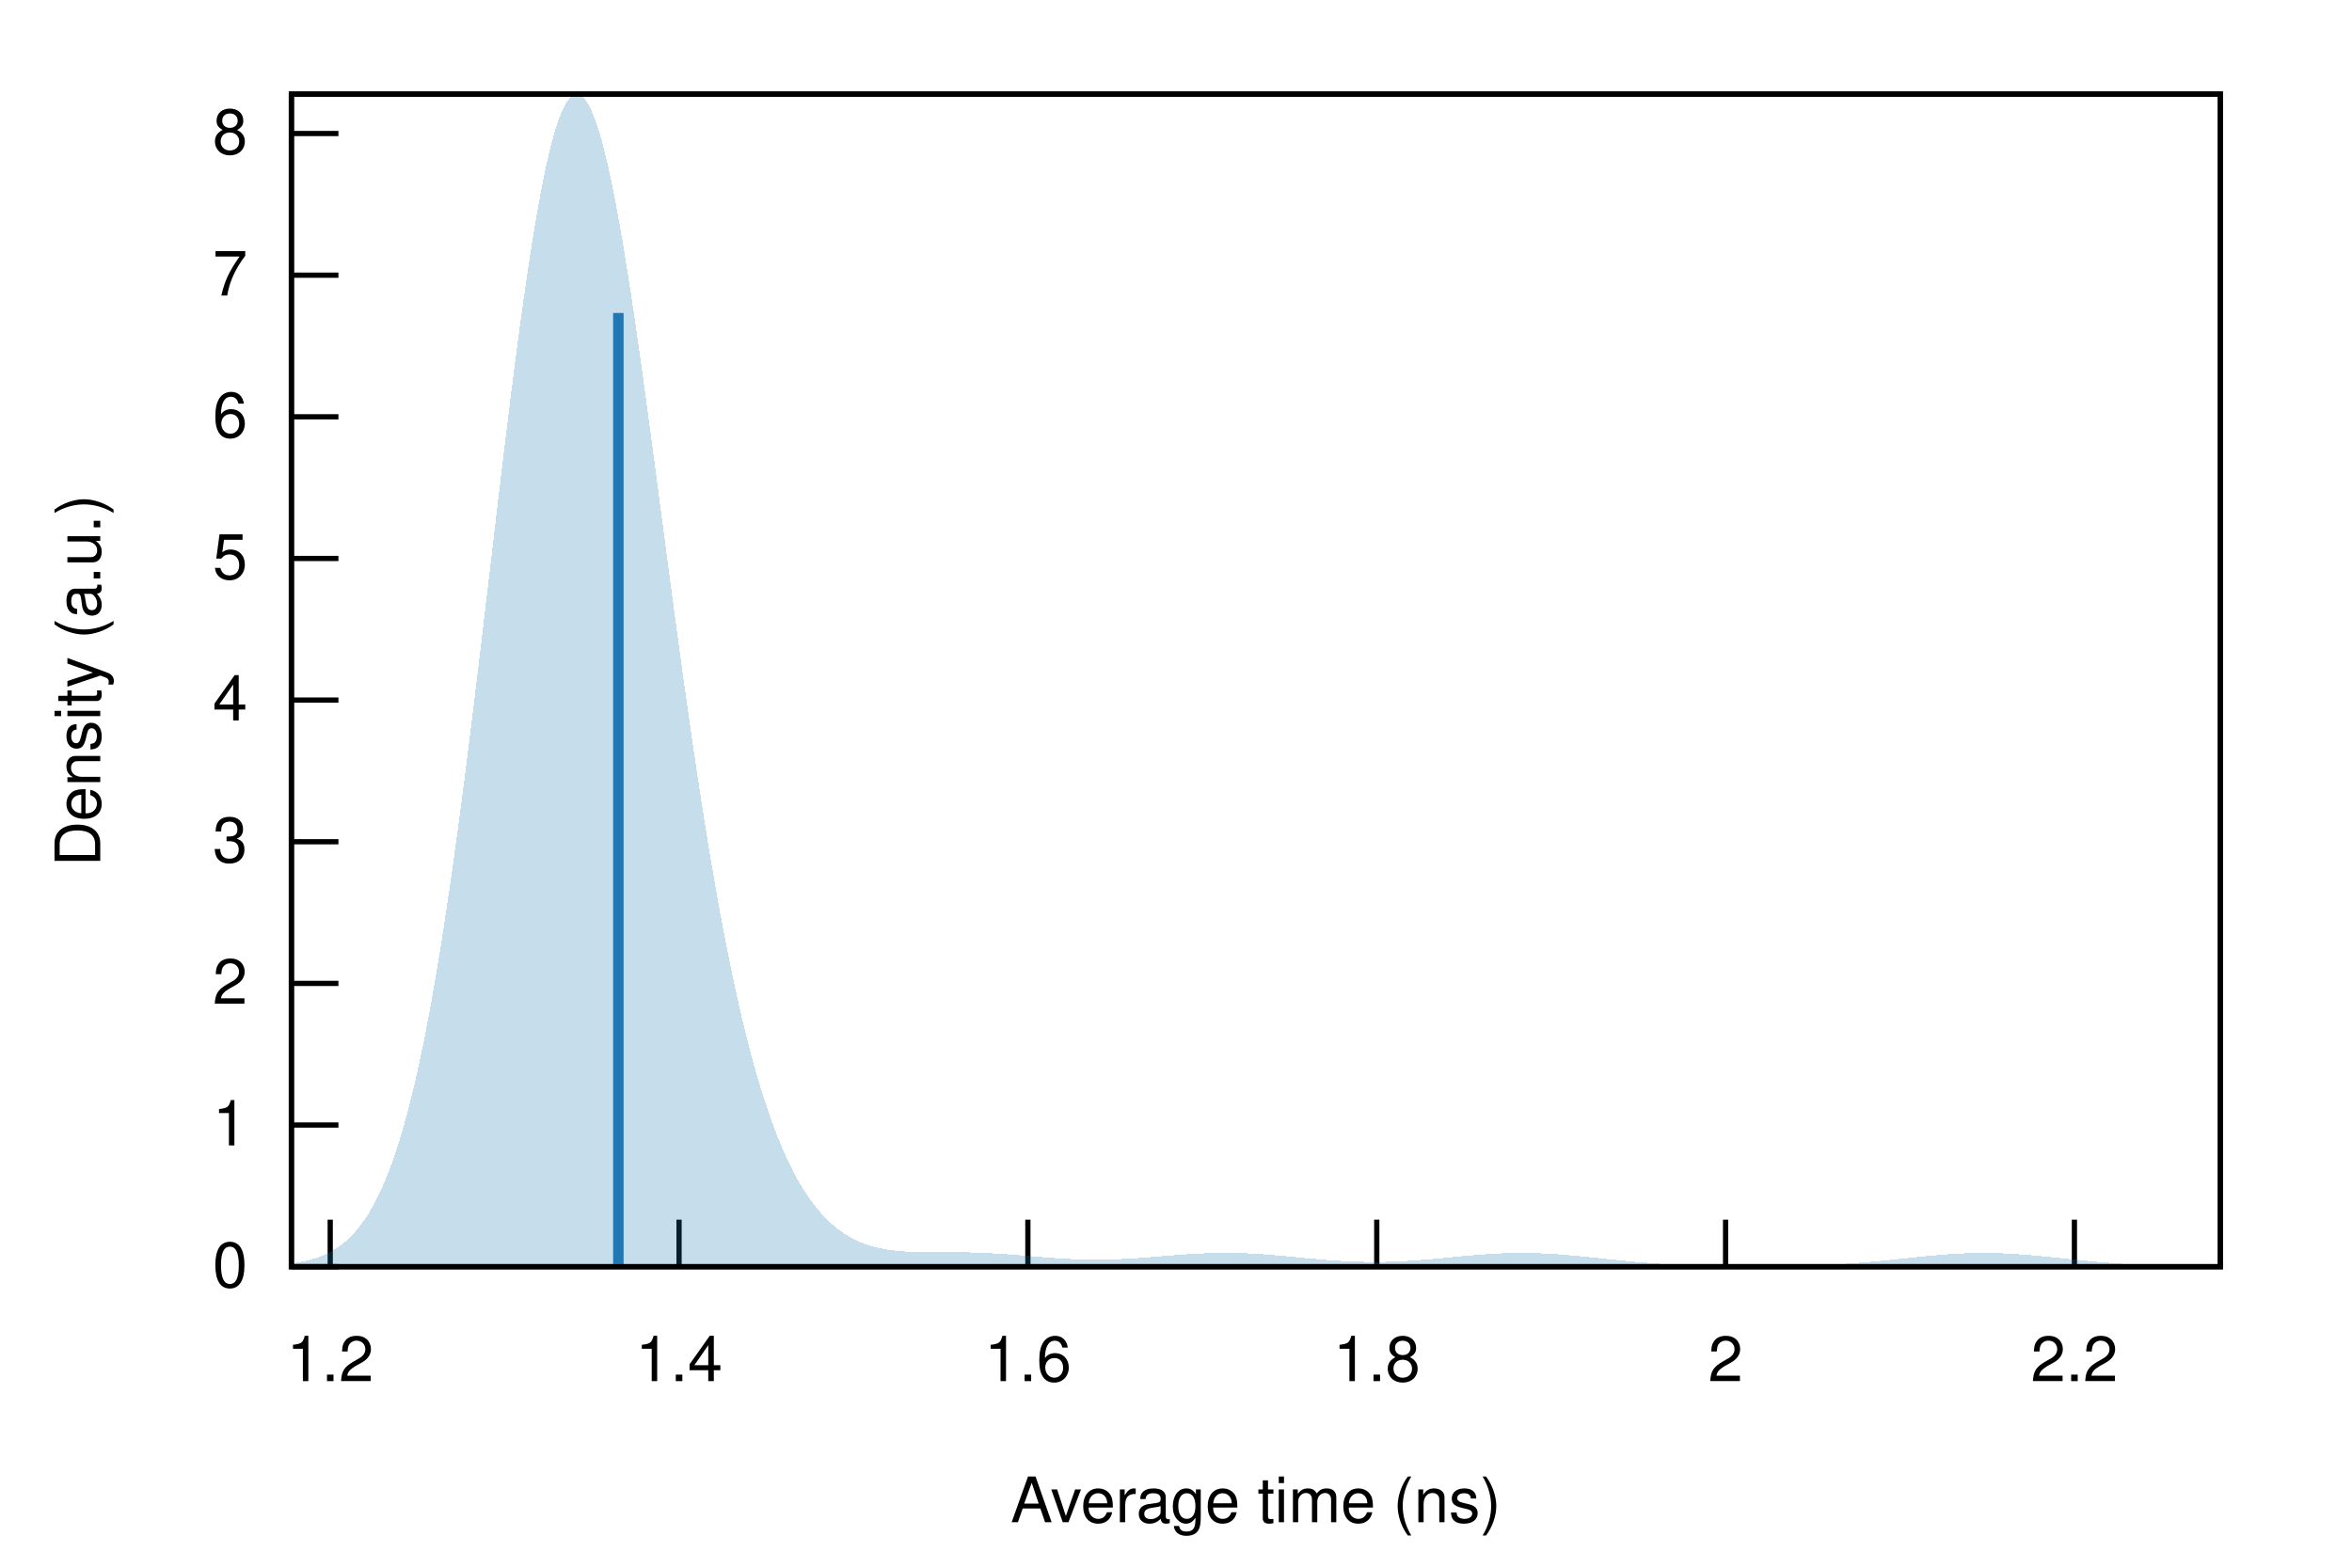
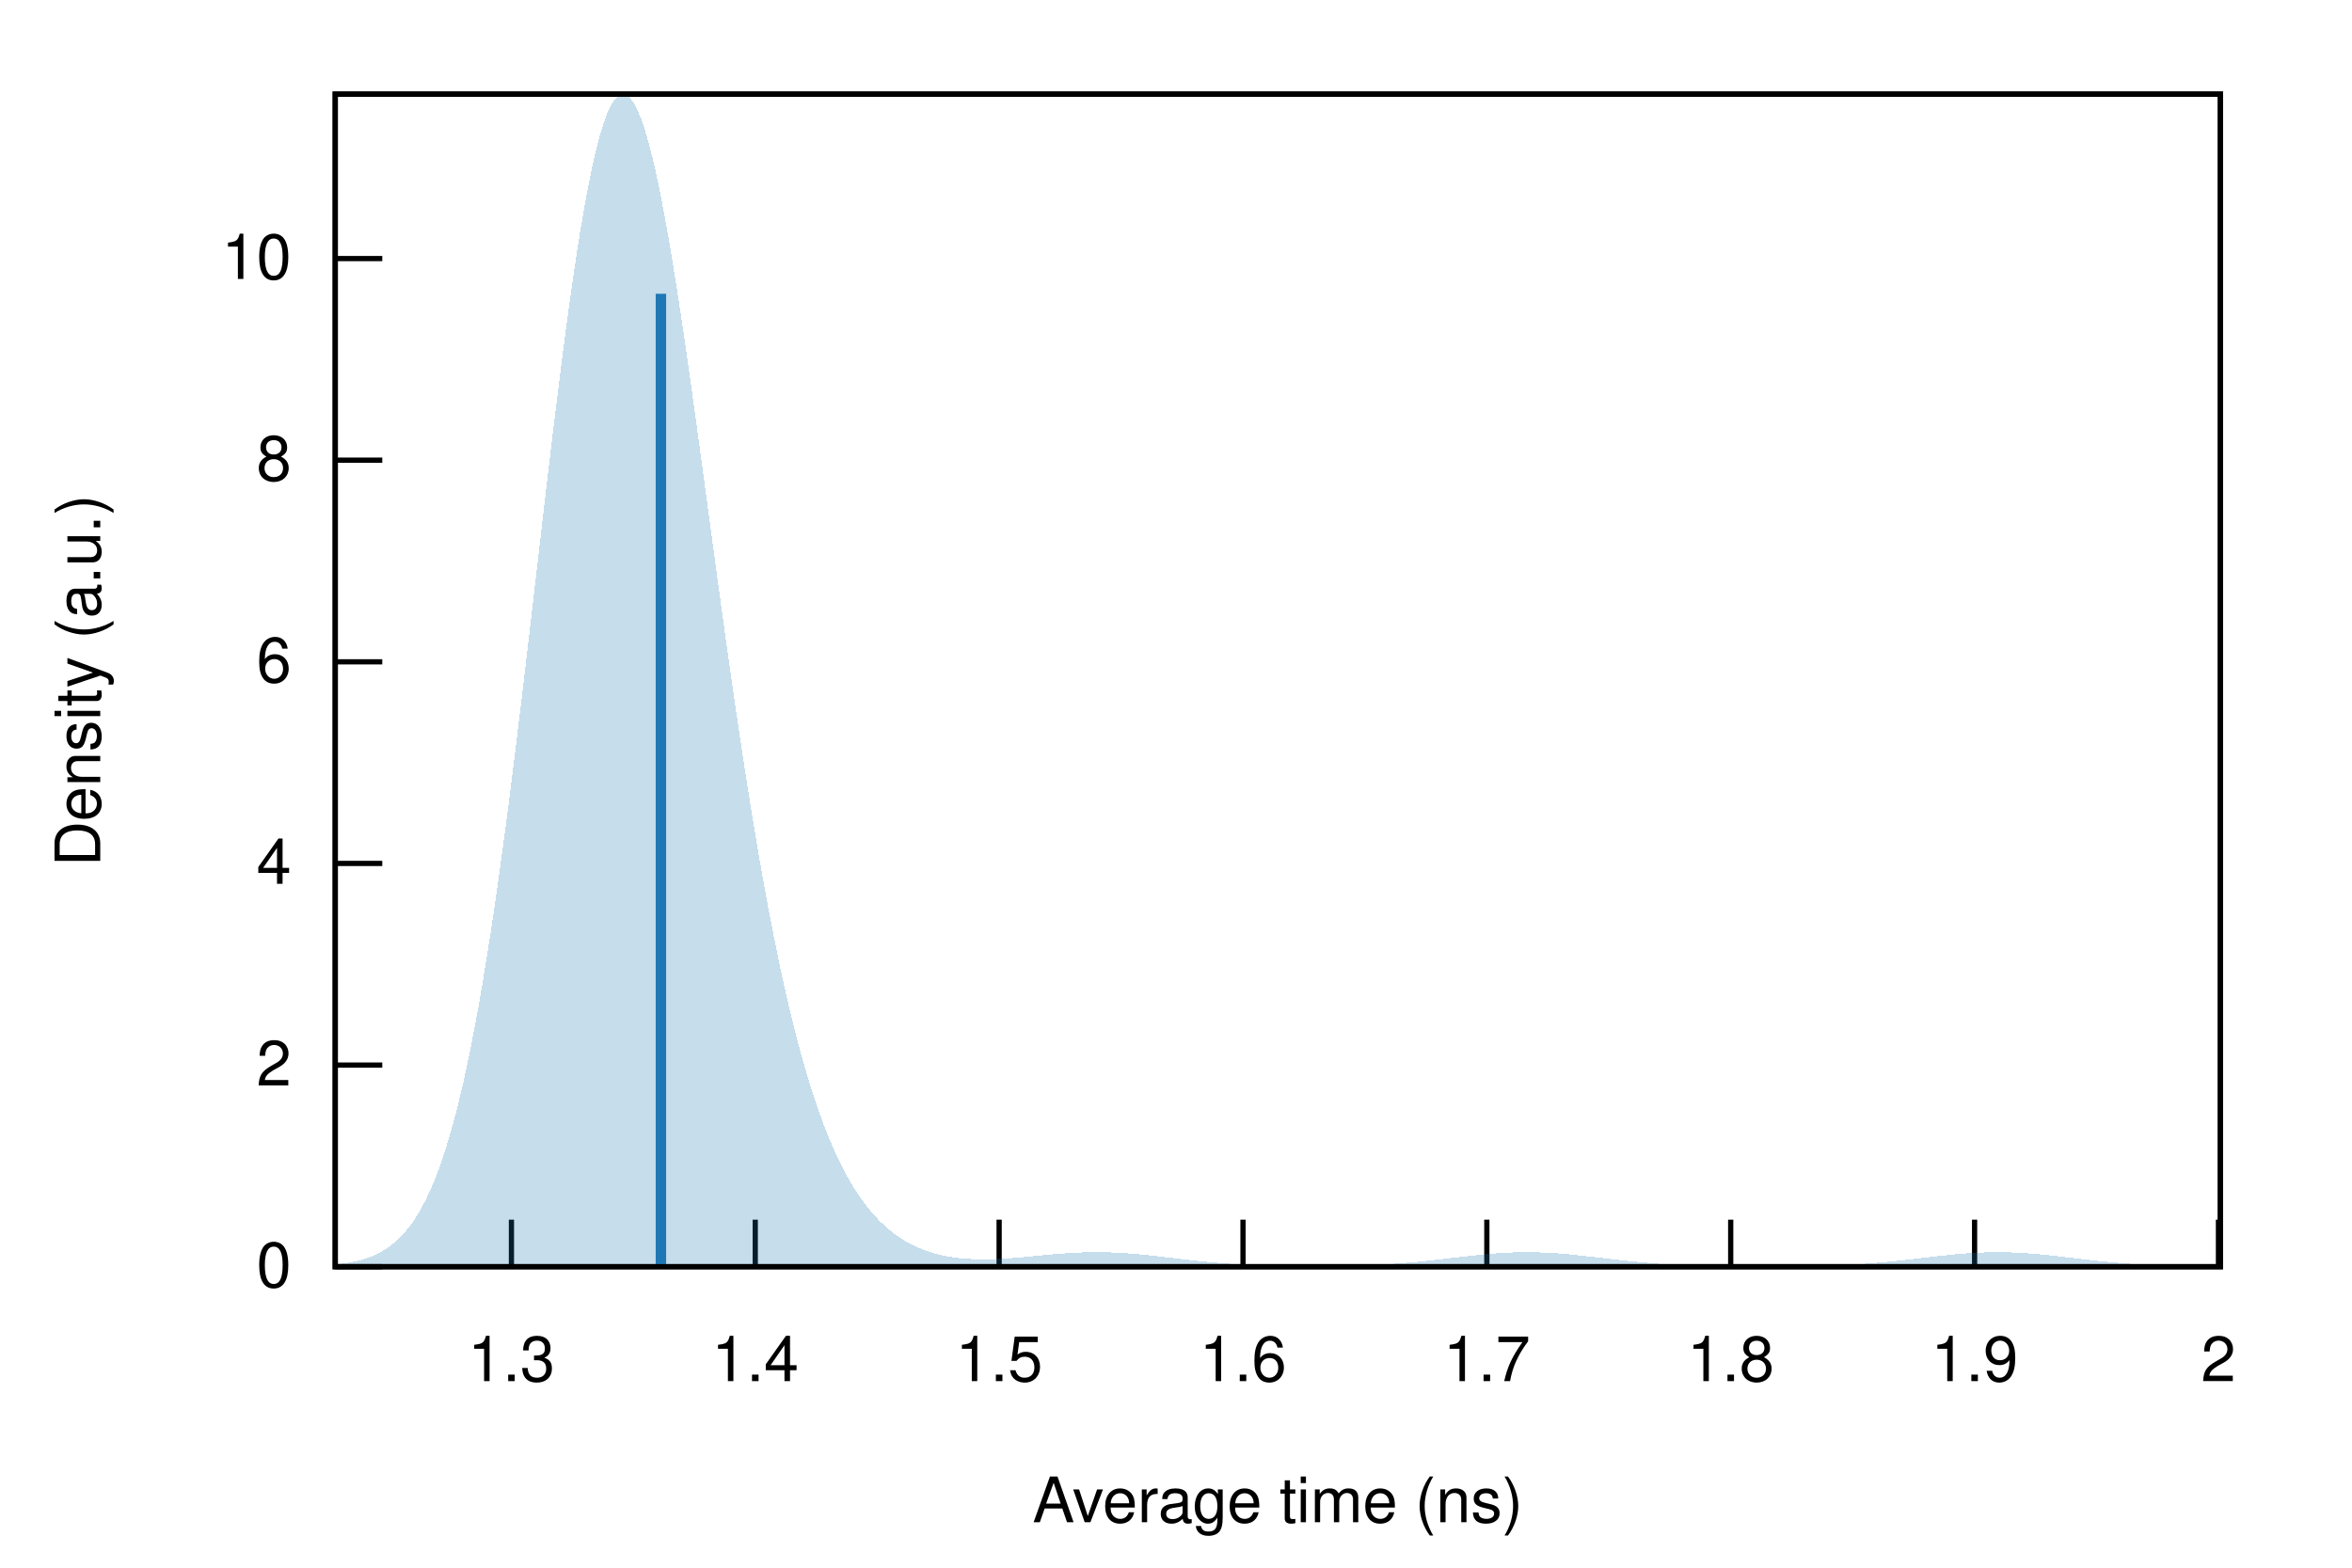
<svg xmlns="http://www.w3.org/2000/svg" xmlns:xlink="http://www.w3.org/1999/xlink" viewBox="0 0 450 300">
  <g id="gnuplot_canvas">
    <rect x="0" y="0" width="450" height="300" fill="none" />
    <defs>
      <circle id="gpDot" r="0.5" stroke-width="0.5" stroke="currentColor" />
      <path id="gpPt0" stroke-width="0.222" stroke="currentColor" d="M-1,0 h2 M0,-1 v2" />
      <path id="gpPt1" stroke-width="0.222" stroke="currentColor" d="M-1,-1 L1,1 M1,-1 L-1,1" />
      <path id="gpPt2" stroke-width="0.222" stroke="currentColor" d="M-1,0 L1,0 M0,-1 L0,1 M-1,-1 L1,1 M-1,1 L1,-1" />
      <rect id="gpPt3" stroke-width="0.222" stroke="currentColor" x="-1" y="-1" width="2" height="2" />
      <rect id="gpPt4" stroke-width="0.222" stroke="currentColor" fill="currentColor" x="-1" y="-1" width="2" height="2" />
      <circle id="gpPt5" stroke-width="0.222" stroke="currentColor" cx="0" cy="0" r="1" />
      <use xlink:href="#gpPt5" id="gpPt6" fill="currentColor" stroke="none" />
      <path id="gpPt7" stroke-width="0.222" stroke="currentColor" d="M0,-1.33 L-1.33,0.67 L1.33,0.67 z" />
      <use xlink:href="#gpPt7" id="gpPt8" fill="currentColor" stroke="none" />
      <use xlink:href="#gpPt7" id="gpPt9" stroke="currentColor" transform="rotate(180)" />
      <use xlink:href="#gpPt9" id="gpPt10" fill="currentColor" stroke="none" />
      <use xlink:href="#gpPt3" id="gpPt11" stroke="currentColor" transform="rotate(45)" />
      <use xlink:href="#gpPt11" id="gpPt12" fill="currentColor" stroke="none" />
      <path id="gpPt13" stroke-width="0.222" stroke="currentColor" d="M0,1.330 L1.265,0.411 L0.782,-1.067 L-0.782,-1.076 L-1.265,0.411 z" />
      <use xlink:href="#gpPt13" id="gpPt14" fill="currentColor" stroke="none" />
      <filter id="textbox" filterUnits="objectBoundingBox" x="0" y="0" height="1" width="1">
        <feFlood flood-color="white" flood-opacity="1" result="bgnd" />
        <feComposite in="SourceGraphic" in2="bgnd" operator="atop" />
      </filter>
      <filter id="greybox" filterUnits="objectBoundingBox" x="0" y="0" height="1" width="1">
        <feFlood flood-color="lightgrey" flood-opacity="1" result="grey" />
        <feComposite in="SourceGraphic" in2="grey" operator="atop" />
      </filter>
    </defs>
    <g fill="none" color="white" stroke="currentColor" stroke-width="1.00" stroke-linecap="butt" stroke-linejoin="miter">
</g>
    <g fill="none" color="black" stroke="currentColor" stroke-width="1.00" stroke-linecap="butt" stroke-linejoin="miter">
-       <path stroke="black" d="M55.75,242.40 L64.75,242.40  " />
-       <g transform="translate(47.36,246.30)" stroke="none" fill="black" font-family="Helvetica" font-size="12.00" text-anchor="end">
+       <path stroke="black" d="M64.14,242.40 L73.14,242.40  " />
+       <g transform="translate(55.75,246.30)" stroke="none" fill="black" font-family="Helvetica" font-size="12.00" text-anchor="end">
        <text>
          <tspan font-family="Helvetica"> 0</tspan>
        </text>
      </g>
    </g>
    <g fill="none" color="black" stroke="currentColor" stroke-width="1.00" stroke-linecap="butt" stroke-linejoin="miter">
-       <path stroke="black" d="M55.75,215.29 L64.75,215.29  " />
-       <g transform="translate(47.36,219.19)" stroke="none" fill="black" font-family="Helvetica" font-size="12.00" text-anchor="end">
-         <text>
-           <tspan font-family="Helvetica"> 1</tspan>
-         </text>
-       </g>
-     </g>
-     <g fill="none" color="black" stroke="currentColor" stroke-width="1.00" stroke-linecap="butt" stroke-linejoin="miter">
-       <path stroke="black" d="M55.75,188.19 L64.75,188.19  " />
-       <g transform="translate(47.36,192.09)" stroke="none" fill="black" font-family="Helvetica" font-size="12.00" text-anchor="end">
+       <path stroke="black" d="M64.14,203.82 L73.14,203.82  " />
+       <g transform="translate(55.75,207.72)" stroke="none" fill="black" font-family="Helvetica" font-size="12.00" text-anchor="end">
        <text>
          <tspan font-family="Helvetica"> 2</tspan>
        </text>
      </g>
    </g>
    <g fill="none" color="black" stroke="currentColor" stroke-width="1.00" stroke-linecap="butt" stroke-linejoin="miter">
-       <path stroke="black" d="M55.75,161.08 L64.75,161.08  " />
-       <g transform="translate(47.36,164.98)" stroke="none" fill="black" font-family="Helvetica" font-size="12.00" text-anchor="end">
-         <text>
-           <tspan font-family="Helvetica"> 3</tspan>
-         </text>
-       </g>
-     </g>
-     <g fill="none" color="black" stroke="currentColor" stroke-width="1.00" stroke-linecap="butt" stroke-linejoin="miter">
-       <path stroke="black" d="M55.75,133.97 L64.75,133.97  " />
-       <g transform="translate(47.36,137.87)" stroke="none" fill="black" font-family="Helvetica" font-size="12.00" text-anchor="end">
+       <path stroke="black" d="M64.14,165.23 L73.14,165.23  " />
+       <g transform="translate(55.75,169.13)" stroke="none" fill="black" font-family="Helvetica" font-size="12.00" text-anchor="end">
        <text>
          <tspan font-family="Helvetica"> 4</tspan>
        </text>
      </g>
    </g>
    <g fill="none" color="black" stroke="currentColor" stroke-width="1.00" stroke-linecap="butt" stroke-linejoin="miter">
-       <path stroke="black" d="M55.75,106.87 L64.75,106.87  " />
-       <g transform="translate(47.36,110.77)" stroke="none" fill="black" font-family="Helvetica" font-size="12.00" text-anchor="end">
-         <text>
-           <tspan font-family="Helvetica"> 5</tspan>
-         </text>
-       </g>
-     </g>
-     <g fill="none" color="black" stroke="currentColor" stroke-width="1.00" stroke-linecap="butt" stroke-linejoin="miter">
-       <path stroke="black" d="M55.75,79.76 L64.75,79.76  " />
-       <g transform="translate(47.36,83.66)" stroke="none" fill="black" font-family="Helvetica" font-size="12.00" text-anchor="end">
+       <path stroke="black" d="M64.14,126.65 L73.14,126.65  " />
+       <g transform="translate(55.75,130.55)" stroke="none" fill="black" font-family="Helvetica" font-size="12.00" text-anchor="end">
        <text>
          <tspan font-family="Helvetica"> 6</tspan>
        </text>
      </g>
    </g>
    <g fill="none" color="black" stroke="currentColor" stroke-width="1.00" stroke-linecap="butt" stroke-linejoin="miter">
-       <path stroke="black" d="M55.75,52.66 L64.75,52.66  " />
-       <g transform="translate(47.36,56.56)" stroke="none" fill="black" font-family="Helvetica" font-size="12.00" text-anchor="end">
-         <text>
-           <tspan font-family="Helvetica"> 7</tspan>
-         </text>
-       </g>
-     </g>
-     <g fill="none" color="black" stroke="currentColor" stroke-width="1.00" stroke-linecap="butt" stroke-linejoin="miter">
-       <path stroke="black" d="M55.75,25.55 L64.75,25.55  " />
-       <g transform="translate(47.36,29.45)" stroke="none" fill="black" font-family="Helvetica" font-size="12.00" text-anchor="end">
+       <path stroke="black" d="M64.14,88.06 L73.14,88.06  " />
+       <g transform="translate(55.75,91.96)" stroke="none" fill="black" font-family="Helvetica" font-size="12.00" text-anchor="end">
        <text>
          <tspan font-family="Helvetica"> 8</tspan>
        </text>
      </g>
    </g>
    <g fill="none" color="black" stroke="currentColor" stroke-width="1.00" stroke-linecap="butt" stroke-linejoin="miter">
-       <path stroke="black" d="M63.18,242.40 L63.18,233.40  " />
-       <g transform="translate(63.18,264.30)" stroke="none" fill="black" font-family="Helvetica" font-size="12.00" text-anchor="middle">
+       <path stroke="black" d="M64.14,49.48 L73.14,49.48  " />
+       <g transform="translate(55.75,53.38)" stroke="none" fill="black" font-family="Helvetica" font-size="12.00" text-anchor="end">
        <text>
-           <tspan font-family="Helvetica"> 1.2</tspan>
+           <tspan font-family="Helvetica"> 10</tspan>
        </text>
      </g>
    </g>
    <g fill="none" color="black" stroke="currentColor" stroke-width="1.00" stroke-linecap="butt" stroke-linejoin="miter">
-       <path stroke="black" d="M129.92,242.40 L129.92,233.40  " />
-       <g transform="translate(129.92,264.30)" stroke="none" fill="black" font-family="Helvetica" font-size="12.00" text-anchor="middle">
+       <path stroke="black" d="M97.85,242.40 L97.85,233.40  " />
+       <g transform="translate(97.85,264.30)" stroke="none" fill="black" font-family="Helvetica" font-size="12.00" text-anchor="middle">
+         <text>
+           <tspan font-family="Helvetica"> 1.3</tspan>
+         </text>
+       </g>
+     </g>
+     <g fill="none" color="black" stroke="currentColor" stroke-width="1.00" stroke-linecap="butt" stroke-linejoin="miter">
+       <path stroke="black" d="M144.50,242.40 L144.50,233.40  " />
+       <g transform="translate(144.50,264.30)" stroke="none" fill="black" font-family="Helvetica" font-size="12.00" text-anchor="middle">
        <text>
          <tspan font-family="Helvetica"> 1.4</tspan>
        </text>
      </g>
    </g>
    <g fill="none" color="black" stroke="currentColor" stroke-width="1.00" stroke-linecap="butt" stroke-linejoin="miter">
-       <path stroke="black" d="M196.66,242.40 L196.66,233.40  " />
-       <g transform="translate(196.66,264.30)" stroke="none" fill="black" font-family="Helvetica" font-size="12.00" text-anchor="middle">
+       <path stroke="black" d="M191.16,242.40 L191.16,233.40  " />
+       <g transform="translate(191.16,264.30)" stroke="none" fill="black" font-family="Helvetica" font-size="12.00" text-anchor="middle">
+         <text>
+           <tspan font-family="Helvetica"> 1.5</tspan>
+         </text>
+       </g>
+     </g>
+     <g fill="none" color="black" stroke="currentColor" stroke-width="1.00" stroke-linecap="butt" stroke-linejoin="miter">
+       <path stroke="black" d="M237.82,242.40 L237.82,233.40  " />
+       <g transform="translate(237.82,264.30)" stroke="none" fill="black" font-family="Helvetica" font-size="12.00" text-anchor="middle">
        <text>
          <tspan font-family="Helvetica"> 1.6</tspan>
        </text>
      </g>
    </g>
    <g fill="none" color="black" stroke="currentColor" stroke-width="1.00" stroke-linecap="butt" stroke-linejoin="miter">
-       <path stroke="black" d="M263.41,242.40 L263.41,233.40  " />
-       <g transform="translate(263.41,264.30)" stroke="none" fill="black" font-family="Helvetica" font-size="12.00" text-anchor="middle">
+       <path stroke="black" d="M284.47,242.40 L284.47,233.40  " />
+       <g transform="translate(284.47,264.30)" stroke="none" fill="black" font-family="Helvetica" font-size="12.00" text-anchor="middle">
+         <text>
+           <tspan font-family="Helvetica"> 1.7</tspan>
+         </text>
+       </g>
+     </g>
+     <g fill="none" color="black" stroke="currentColor" stroke-width="1.00" stroke-linecap="butt" stroke-linejoin="miter">
+       <path stroke="black" d="M331.13,242.40 L331.13,233.40  " />
+       <g transform="translate(331.13,264.30)" stroke="none" fill="black" font-family="Helvetica" font-size="12.00" text-anchor="middle">
        <text>
          <tspan font-family="Helvetica"> 1.8</tspan>
        </text>
      </g>
    </g>
    <g fill="none" color="black" stroke="currentColor" stroke-width="1.00" stroke-linecap="butt" stroke-linejoin="miter">
-       <path stroke="black" d="M330.15,242.40 L330.15,233.40  " />
-       <g transform="translate(330.15,264.30)" stroke="none" fill="black" font-family="Helvetica" font-size="12.00" text-anchor="middle">
+       <path stroke="black" d="M377.79,242.40 L377.79,233.40  " />
+       <g transform="translate(377.79,264.30)" stroke="none" fill="black" font-family="Helvetica" font-size="12.00" text-anchor="middle">
+         <text>
+           <tspan font-family="Helvetica"> 1.9</tspan>
+         </text>
+       </g>
+     </g>
+     <g fill="none" color="black" stroke="currentColor" stroke-width="1.00" stroke-linecap="butt" stroke-linejoin="miter">
+       <path stroke="black" d="M424.45,242.40 L424.45,233.40  " />
+       <g transform="translate(424.45,264.30)" stroke="none" fill="black" font-family="Helvetica" font-size="12.00" text-anchor="middle">
        <text>
          <tspan font-family="Helvetica"> 2</tspan>
        </text>
      </g>
    </g>
    <g fill="none" color="black" stroke="currentColor" stroke-width="1.00" stroke-linecap="butt" stroke-linejoin="miter">
-       <path stroke="black" d="M396.89,242.40 L396.89,233.40  " />
-       <g transform="translate(396.89,264.30)" stroke="none" fill="black" font-family="Helvetica" font-size="12.00" text-anchor="middle">
-         <text>
-           <tspan font-family="Helvetica"> 2.2</tspan>
-         </text>
-       </g>
-     </g>
-     <g fill="none" color="black" stroke="currentColor" stroke-width="1.00" stroke-linecap="butt" stroke-linejoin="miter">
</g>
    <g fill="none" color="black" stroke="currentColor" stroke-width="1.00" stroke-linecap="butt" stroke-linejoin="miter">
-       <path stroke="black" d="M55.75,18.01 L55.75,242.40 L424.82,242.40 L424.82,18.01 L55.75,18.01 Z  " />
+       <path stroke="black" d="M64.14,18.01 L64.14,242.40 L424.82,242.40 L424.82,18.01 L64.14,18.01 Z  " />
    </g>
    <g fill="none" color="black" stroke="currentColor" stroke-width="1.00" stroke-linecap="butt" stroke-linejoin="miter">
      <g transform="translate(19.18,130.21) rotate(270)" stroke="none" fill="black" font-family="Helvetica" font-size="12.00" text-anchor="middle">
        <text>
          <tspan font-family="Helvetica">Density (a.u.)</tspan>
        </text>
      </g>
    </g>
    <g fill="none" color="black" stroke="currentColor" stroke-width="1.00" stroke-linecap="butt" stroke-linejoin="miter">
-       <g transform="translate(240.28,291.30)" stroke="none" fill="black" font-family="Helvetica" font-size="12.00" text-anchor="middle">
+       <g transform="translate(244.48,291.30)" stroke="none" fill="black" font-family="Helvetica" font-size="12.00" text-anchor="middle">
        <text>
          <tspan font-family="Helvetica">Average time (ns)</tspan>
        </text>
      </g>
    </g>
    <g fill="none" color="black" stroke="currentColor" stroke-width="1.00" stroke-linecap="butt" stroke-linejoin="miter">
</g>
    <g id="gnuplot_plot_1">
      <g fill="none" color="black" stroke="currentColor" stroke-width="1.00" stroke-linecap="butt" stroke-linejoin="miter">
        <g stroke="none" shape-rendering="crispEdges">
-           <polygon fill="rgb( 31, 120, 180)" fill-opacity="0.25" points="55.75,241.78 56.49,241.67 57.23,241.55 57.97,241.40 58.71,241.24 59.45,241.04 60.19,240.82 60.93,240.57 61.67,240.28 62.41,239.96 63.15,239.59 63.89,239.16 64.63,238.69 65.37,238.16 66.10,237.56 66.84,236.88 67.58,236.13 68.32,235.30 69.06,234.36 69.80,233.33 70.54,232.19 71.28,230.93 72.02,229.55 72.76,228.03 73.50,226.37 74.24,224.56 74.98,222.58 75.72,220.44 76.46,218.13 77.20,215.63 77.94,212.94 78.68,210.05 79.42,206.96 80.16,203.66 80.90,200.15 81.64,196.42 82.38,192.48 83.12,188.32 83.86,183.95 84.60,179.36 85.33,174.57 86.07,169.58 86.81,164.39 87.55,159.02 88.29,153.48 89.03,147.78 89.77,141.93 90.51,135.96 91.25,129.89 91.99,123.72 92.73,117.50 93.47,111.24 94.21,104.96 94.95,98.70 95.69,92.47 96.43,86.32 97.17,80.26 97.91,74.33 98.65,68.56 99.39,62.97 100.13,57.60 100.87,52.47 101.61,47.62 102.35,43.05 103.09,38.81 103.83,34.92 104.56,31.39 105.30,28.24 106.04,25.49 106.78,23.15 107.52,21.25 108.26,19.77 109.00,18.74 109.74,18.15 110.48,18.01 111.22,18.31 111.96,19.05 112.70,20.21 113.44,21.80 114.18,23.80 114.92,26.18 115.66,28.95 116.40,32.06 117.14,35.52 117.88,39.29 118.62,43.35 119.36,47.68 120.10,52.25 120.84,57.03 121.58,62.01 122.32,67.15 123.06,72.42 123.79,77.82 124.53,83.30 125.27,88.84 126.01,94.42 126.75,100.03 127.49,105.63 128.23,111.20 128.97,116.74 129.71,122.22 130.45,127.62 131.19,132.93 131.93,138.14 132.67,143.23 133.41,148.21 134.15,153.04 134.89,157.74 135.63,162.30 136.37,166.70 137.11,170.94 137.85,175.03 138.59,178.96 139.33,182.72 140.07,186.33 140.81,189.78 141.55,193.07 142.29,196.20 143.03,199.18 143.76,202.01 144.50,204.70 145.24,207.24 145.98,209.65 146.72,211.92 147.46,214.06 148.20,216.07 148.94,217.97 149.68,219.75 150.42,221.41 151.16,222.98 151.90,224.43 152.64,225.80 153.38,227.06 154.12,228.24 154.86,229.34 155.60,230.36 156.34,231.30 157.08,232.16 157.82,232.96 158.56,233.70 159.30,234.37 160.04,234.98 160.78,235.54 161.52,236.05 162.26,236.52 162.99,236.93 163.73,237.31 164.47,237.64 165.21,237.94 165.95,238.21 166.69,238.44 167.43,238.64 168.17,238.82 168.91,238.98 169.65,239.11 170.39,239.22 171.13,239.31 171.87,239.39 172.61,239.45 173.35,239.50 174.09,239.54 174.83,239.56 175.57,239.59 176.31,239.60 177.05,239.61 177.79,239.62 178.53,239.62 179.27,239.62 180.01,239.62 180.75,239.62 181.49,239.62 182.22,239.62 182.96,239.63 183.70,239.63 184.44,239.65 185.18,239.66 185.92,239.68 186.66,239.70 187.40,239.73 188.14,239.76 188.88,239.79 189.62,239.83 190.36,239.87 191.10,239.92 191.84,239.97 192.58,240.02 193.32,240.07 194.06,240.13 194.80,240.19 195.54,240.25 196.28,240.31 197.02,240.37 197.76,240.44 198.50,240.50 199.24,240.56 199.98,240.61 200.72,240.67 201.45,240.73 202.19,240.78 202.93,240.82 203.67,240.87 204.41,240.91 205.15,240.94 205.89,240.97 206.63,241.00 207.37,241.02 208.11,241.03 208.85,241.04 209.59,241.05 210.33,241.05 211.07,241.04 211.81,241.03 212.55,241.01 213.29,240.98 214.03,240.96 214.77,240.92 215.51,240.89 216.25,240.84 216.99,240.80 217.73,240.75 218.47,240.70 219.21,240.64 219.95,240.58 220.69,240.53 221.42,240.47 222.16,240.41 222.90,240.34 223.64,240.28 224.38,240.23 225.12,240.17 225.86,240.11 226.60,240.06 227.34,240.01 228.08,239.96 228.82,239.92 229.56,239.88 230.30,239.85 231.04,239.82 231.78,239.79 232.52,239.78 233.26,239.76 234.00,239.76 234.74,239.76 235.48,239.76 236.22,239.77 236.96,239.79 237.70,239.81 238.44,239.84 239.18,239.88 239.92,239.92 240.65,239.96 241.39,240.01 242.13,240.06 242.87,240.12 243.61,240.18 244.35,240.24 245.09,240.31 245.83,240.37 246.57,240.44 247.31,240.51 248.05,240.58 248.79,240.66 249.53,240.73 250.27,240.80 251.01,240.86 251.75,240.93 252.49,241.00 253.23,241.06 253.97,241.12 254.71,241.17 255.45,241.22 256.19,241.27 256.93,241.32 257.67,241.36 258.41,241.39 259.15,241.42 259.88,241.44 260.62,241.46 261.36,241.48 262.10,241.49 262.84,241.49 263.58,241.49 264.32,241.48 265.06,241.47 265.80,241.45 266.54,241.42 267.28,241.39 268.02,241.36 268.76,241.32 269.50,241.28 270.24,241.23 270.98,241.18 271.72,241.12 272.46,241.07 273.20,241.00 273.94,240.94 274.68,240.87 275.42,240.80 276.16,240.74 276.90,240.66 277.64,240.59 278.38,240.52 279.12,240.45 279.85,240.38 280.59,240.32 281.33,240.25 282.07,240.19 282.81,240.13 283.55,240.07 284.29,240.02 285.03,239.97 285.77,239.92 286.51,239.88 287.25,239.85 287.99,239.82 288.73,239.80 289.47,239.78 290.21,239.77 290.95,239.77 291.69,239.77 292.43,239.78 293.17,239.79 293.91,239.81 294.65,239.84 295.39,239.87 296.13,239.91 296.87,239.95 297.61,240.00 298.35,240.05 299.08,240.11 299.82,240.17 300.56,240.23 301.30,240.30 302.04,240.37 302.78,240.45 303.52,240.52 304.26,240.60 305.00,240.67 305.74,240.75 306.48,240.83 307.22,240.91 307.96,240.98 308.70,241.06 309.44,241.14 310.18,241.21 310.92,241.28 311.66,241.35 312.40,241.42 313.14,241.49 313.88,241.55 314.62,241.61 315.36,241.67 316.10,241.73 316.84,241.78 317.58,241.83 318.31,241.88 319.05,241.92 319.79,241.96 320.53,242.00 321.27,242.04 322.01,242.07 322.75,242.10 323.49,242.13 324.23,242.16 324.97,242.18 325.71,242.20 326.45,242.22 327.19,242.24 327.93,242.26 328.67,242.27 329.41,242.28 330.15,242.29 330.89,242.30 331.63,242.31 332.37,242.32 333.11,242.32 333.85,242.32 334.59,242.33 335.33,242.33 336.07,242.33 336.81,242.32 337.54,242.32 338.28,242.32 339.02,242.31 339.76,242.30 340.50,242.29 341.24,242.28 341.98,242.27 342.72,242.26 343.46,242.24 344.20,242.22 344.94,242.20 345.68,242.18 346.42,242.16 347.16,242.13 347.90,242.11 348.64,242.07 349.38,242.04 350.12,242.00 350.86,241.97 351.60,241.92 352.34,241.88 353.08,241.83 353.82,241.78 354.56,241.73 355.30,241.68 356.04,241.62 356.78,241.56 357.51,241.49 358.25,241.43 358.99,241.36 359.73,241.29 360.47,241.21 361.21,241.14 361.95,241.07 362.69,240.99 363.43,240.91 364.17,240.83 364.91,240.76 365.65,240.68 366.39,240.60 367.13,240.52 367.87,240.45 368.61,240.38 369.35,240.31 370.09,240.24 370.83,240.17 371.57,240.11 372.31,240.05 373.05,240.00 373.79,239.95 374.53,239.91 375.27,239.87 376.01,239.84 376.74,239.81 377.48,239.79 378.22,239.78 378.96,239.77 379.70,239.77 380.44,239.78 381.18,239.79 381.92,239.80 382.66,239.83 383.40,239.86 384.14,239.89 384.88,239.93 385.62,239.98 386.36,240.03 387.10,240.08 387.84,240.14 388.58,240.20 389.32,240.27 390.06,240.34 390.80,240.41 391.54,240.48 392.28,240.56 393.02,240.64 393.76,240.71 394.50,240.79 395.24,240.87 395.97,240.95 396.71,241.02 397.45,241.10 398.19,241.18 398.93,241.25 399.67,241.32 400.41,241.39 401.15,241.46 401.89,241.52 402.63,241.58 403.37,241.64 404.11,241.70 404.85,241.76 405.59,241.81 406.33,241.86 407.07,241.90 407.81,241.94 408.55,241.99 409.29,242.02 410.03,242.06 410.77,242.09 411.51,242.12 412.25,242.15 412.99,242.17 413.73,242.20 414.47,242.22 415.20,242.24 415.94,242.26 416.68,242.27 417.42,242.29 418.16,242.30 418.90,242.31 419.64,242.32 420.38,242.33 421.12,242.34 421.86,242.35 422.60,242.36 423.34,242.36 424.08,242.37 424.82,242.37 424.82,242.40 424.08,242.40 423.34,242.40 422.60,242.40 421.86,242.40 421.12,242.40 420.38,242.40 419.64,242.40 418.90,242.40 418.16,242.40 417.42,242.40 416.68,242.40 415.94,242.40 415.20,242.40 414.47,242.40 413.73,242.40 412.99,242.40 412.25,242.40 411.51,242.40 410.77,242.40 410.03,242.40 409.29,242.40 408.55,242.40 407.81,242.40 407.07,242.40 406.33,242.40 405.59,242.40 404.85,242.40 404.11,242.40 403.37,242.40 402.63,242.40 401.89,242.40 401.15,242.40 400.41,242.40 399.67,242.40 398.93,242.40 398.19,242.40 397.45,242.40 396.71,242.40 395.97,242.40 395.24,242.40 394.50,242.40 393.76,242.40 393.02,242.40 392.28,242.40 391.54,242.40 390.80,242.40 390.06,242.40 389.32,242.40 388.58,242.40 387.84,242.40 387.10,242.40 386.36,242.40 385.62,242.40 384.88,242.40 384.14,242.40 383.40,242.40 382.66,242.40 381.92,242.40 381.18,242.40 380.44,242.40 379.70,242.40 378.96,242.40 378.22,242.40 377.48,242.40 376.74,242.40 376.01,242.40 375.27,242.40 374.53,242.40 373.79,242.40 373.05,242.40 372.31,242.40 371.57,242.40 370.83,242.40 370.09,242.40 369.35,242.40 368.61,242.40 367.87,242.40 367.13,242.40 366.39,242.40 365.65,242.40 364.91,242.40 364.17,242.40 363.43,242.40 362.69,242.40 361.95,242.40 361.21,242.40 360.47,242.40 359.73,242.40 358.99,242.40 358.25,242.40 357.51,242.40 356.78,242.40 356.04,242.40 355.30,242.40 354.56,242.40 353.82,242.40 353.08,242.40 352.34,242.40 351.60,242.40 350.86,242.40 350.12,242.40 349.38,242.40 348.64,242.40 347.90,242.40 347.16,242.40 346.42,242.40 345.68,242.40 344.94,242.40 344.20,242.40 343.46,242.40 342.72,242.40 341.98,242.40 341.24,242.40 340.50,242.40 339.76,242.40 339.02,242.40 338.28,242.40 337.54,242.40 336.81,242.40 336.07,242.40 335.33,242.40 334.59,242.40 333.85,242.40 333.11,242.40 332.37,242.40 331.63,242.40 330.89,242.40 330.15,242.40 329.41,242.40 328.67,242.40 327.93,242.40 327.19,242.40 326.45,242.40 325.71,242.40 324.97,242.40 324.23,242.40 323.49,242.40 322.75,242.40 322.01,242.40 321.27,242.40 320.53,242.40 319.79,242.40 319.05,242.40 318.31,242.40 317.58,242.40 316.84,242.40 316.10,242.40 315.36,242.40 314.62,242.40 313.88,242.40 313.14,242.40 312.40,242.40 311.66,242.40 310.92,242.40 310.18,242.40 309.44,242.40 308.70,242.40 307.96,242.40 307.22,242.40 306.48,242.40 305.74,242.40 305.00,242.40 304.26,242.40 303.52,242.40 302.78,242.40 302.04,242.40 301.30,242.40 300.56,242.40 299.82,242.40 299.08,242.40 298.35,242.40 297.61,242.40 296.87,242.40 296.13,242.40 295.39,242.40 294.65,242.40 293.91,242.40 293.17,242.40 292.43,242.40 291.69,242.40 290.95,242.40 290.21,242.40 289.47,242.40 288.73,242.40 287.99,242.40 287.25,242.40 286.51,242.40 285.77,242.40 285.03,242.40 284.29,242.40 283.55,242.40 282.81,242.40 282.07,242.40 281.33,242.40 280.59,242.40 279.85,242.40 279.12,242.40 278.38,242.40 277.64,242.40 276.90,242.40 276.16,242.40 275.42,242.40 274.68,242.40 273.94,242.40 273.20,242.40 272.46,242.40 271.72,242.40 270.98,242.40 270.24,242.40 269.50,242.40 268.76,242.40 268.02,242.40 267.28,242.40 266.54,242.40 265.80,242.40 265.06,242.40 264.32,242.40 263.58,242.40 262.84,242.40 262.10,242.40 261.36,242.40 260.62,242.40 259.88,242.40 259.15,242.40 258.41,242.40 257.67,242.40 256.93,242.40 256.19,242.40 255.45,242.40 254.71,242.40 253.97,242.40 253.23,242.40 252.49,242.40 251.75,242.40 251.01,242.40 250.27,242.40 249.53,242.40 248.79,242.40 248.05,242.40 247.31,242.40 246.57,242.40 245.83,242.40 245.09,242.40 244.35,242.40 243.61,242.40 242.87,242.40 242.13,242.40 241.39,242.40 240.65,242.40 239.92,242.40 239.18,242.40 238.44,242.40 237.70,242.40 236.96,242.40 236.22,242.40 235.48,242.40 234.74,242.40 234.00,242.40 233.26,242.40 232.52,242.40 231.78,242.40 231.04,242.40 230.30,242.40 229.56,242.40 228.82,242.40 228.08,242.40 227.34,242.40 226.60,242.40 225.86,242.40 225.12,242.40 224.38,242.40 223.64,242.40 222.90,242.40 222.16,242.40 221.42,242.40 220.69,242.40 219.95,242.40 219.21,242.40 218.47,242.40 217.73,242.40 216.99,242.40 216.25,242.40 215.51,242.40 214.77,242.40 214.03,242.40 213.29,242.40 212.55,242.40 211.81,242.40 211.07,242.40 210.33,242.40 209.59,242.40 208.85,242.40 208.11,242.40 207.37,242.40 206.63,242.40 205.89,242.40 205.15,242.40 204.41,242.40 203.67,242.40 202.93,242.40 202.19,242.40 201.45,242.40 200.72,242.40 199.98,242.40 199.24,242.40 198.50,242.40 197.76,242.40 197.02,242.40 196.28,242.40 195.54,242.40 194.80,242.40 194.06,242.40 193.32,242.40 192.58,242.40 191.84,242.40 191.10,242.40 190.36,242.40 189.62,242.40 188.88,242.40 188.14,242.40 187.40,242.40 186.66,242.40 185.92,242.40 185.18,242.40 184.44,242.40 183.70,242.40 182.96,242.40 182.22,242.40 181.49,242.40 180.75,242.40 180.01,242.40 179.27,242.40 178.53,242.40 177.79,242.40 177.05,242.40 176.31,242.40 175.57,242.40 174.83,242.40 174.09,242.40 173.35,242.40 172.61,242.40 171.87,242.40 171.13,242.40 170.39,242.40 169.65,242.40 168.91,242.40 168.17,242.40 167.43,242.40 166.69,242.40 165.95,242.40 165.21,242.40 164.47,242.40 163.73,242.40 162.99,242.40 162.26,242.40 161.52,242.40 160.78,242.40 160.04,242.40 159.30,242.40 158.56,242.40 157.82,242.40 157.08,242.40 156.34,242.40 155.60,242.40 154.86,242.40 154.12,242.40 153.38,242.40 152.64,242.40 151.90,242.40 151.16,242.40 150.42,242.40 149.68,242.40 148.94,242.40 148.20,242.40 147.46,242.40 146.72,242.40 145.98,242.40 145.24,242.40 144.50,242.40 143.76,242.40 143.03,242.40 142.29,242.40 141.55,242.40 140.81,242.40 140.07,242.40 139.33,242.40 138.59,242.40 137.85,242.40 137.11,242.40 136.37,242.40 135.63,242.40 134.89,242.40 134.15,242.40 133.41,242.40 132.67,242.40 131.93,242.40 131.19,242.40 130.45,242.40 129.71,242.40 128.97,242.40 128.23,242.40 127.49,242.40 126.75,242.40 126.01,242.40 125.27,242.40 124.53,242.40 123.79,242.40 123.06,242.40 122.32,242.40 121.58,242.40 120.84,242.40 120.10,242.40 119.36,242.40 118.62,242.40 117.88,242.40 117.14,242.40 116.40,242.40 115.66,242.40 114.92,242.40 114.18,242.40 113.44,242.40 112.70,242.40 111.96,242.40 111.22,242.40 110.48,242.40 109.74,242.40 109.00,242.40 108.26,242.40 107.52,242.40 106.78,242.40 106.04,242.40 105.30,242.40 104.56,242.40 103.83,242.40 103.09,242.40 102.35,242.40 101.61,242.40 100.87,242.40 100.13,242.40 99.39,242.40 98.65,242.40 97.91,242.40 97.17,242.40 96.43,242.40 95.69,242.40 94.95,242.40 94.21,242.40 93.47,242.40 92.73,242.40 91.99,242.40 91.25,242.40 90.51,242.40 89.77,242.40 89.03,242.40 88.29,242.40 87.55,242.40 86.81,242.40 86.07,242.40 85.33,242.40 84.60,242.40 83.86,242.40 83.12,242.40 82.38,242.40 81.64,242.40 80.90,242.40 80.16,242.40 79.42,242.40 78.68,242.40 77.94,242.40 77.20,242.40 76.46,242.40 75.72,242.40 74.98,242.40 74.24,242.40 73.50,242.40 72.76,242.40 72.02,242.40 71.28,242.40 70.54,242.40 69.80,242.40 69.06,242.40 68.32,242.40 67.58,242.40 66.84,242.40 66.10,242.40 65.37,242.40 64.63,242.40 63.89,242.40 63.15,242.40 62.41,242.40 61.67,242.40 60.93,242.40 60.19,242.40 59.45,242.40 58.71,242.40 57.97,242.40 57.23,242.40 56.49,242.40 55.75,242.40 " />
+           <polygon fill="rgb( 31, 120, 180)" fill-opacity="0.25" points="64.14,241.97 64.86,241.90 65.59,241.80 66.31,241.70 67.03,241.57 67.75,241.43 68.48,241.27 69.20,241.08 69.92,240.86 70.65,240.61 71.37,240.32 72.09,239.99 72.81,239.62 73.54,239.20 74.26,238.73 74.98,238.19 75.70,237.59 76.43,236.92 77.15,236.16 77.87,235.32 78.60,234.39 79.32,233.35 80.04,232.20 80.76,230.94 81.49,229.54 82.21,228.01 82.93,226.34 83.66,224.52 84.38,222.53 85.10,220.37 85.82,218.04 86.55,215.52 87.27,212.81 87.99,209.91 88.72,206.80 89.44,203.48 90.16,199.95 90.88,196.21 91.61,192.26 92.33,188.09 93.05,183.70 93.78,179.11 94.50,174.31 95.22,169.31 95.94,164.13 96.67,158.76 97.39,153.23 98.11,147.54 98.83,141.71 99.56,135.77 100.28,129.72 101.00,123.59 101.73,117.41 102.45,111.19 103.17,104.96 103.89,98.74 104.62,92.57 105.34,86.48 106.06,80.48 106.79,74.61 107.51,68.89 108.23,63.36 108.95,58.04 109.68,52.96 110.40,48.14 111.12,43.61 111.85,39.39 112.57,35.51 113.29,31.98 114.01,28.82 114.74,26.04 115.46,23.66 116.18,21.69 116.90,20.13 117.63,19.00 118.35,18.29 119.07,18.01 119.80,18.15 120.52,18.71 121.24,19.67 121.96,21.04 122.69,22.79 123.41,24.93 124.13,27.42 124.86,30.25 125.58,33.40 126.30,36.86 127.02,40.60 127.75,44.60 128.47,48.84 129.19,53.29 129.92,57.93 130.64,62.73 131.36,67.68 132.08,72.76 132.81,77.92 133.53,83.17 134.25,88.47 134.97,93.80 135.70,99.15 136.42,104.49 137.14,109.81 137.87,115.10 138.59,120.33 139.31,125.49 140.03,130.58 140.76,135.58 141.48,140.47 142.20,145.26 142.93,149.93 143.65,154.47 144.37,158.89 145.09,163.17 145.82,167.31 146.54,171.31 147.26,175.17 147.99,178.89 148.71,182.46 149.43,185.89 150.15,189.18 150.88,192.32 151.60,195.32 152.32,198.19 153.05,200.92 153.77,203.52 154.49,205.99 155.21,208.33 155.94,210.56 156.66,212.66 157.38,214.65 158.10,216.53 158.83,218.31 159.55,219.98 160.27,221.56 161.00,223.04 161.72,224.43 162.44,225.74 163.16,226.97 163.89,228.11 164.61,229.19 165.33,230.19 166.06,231.13 166.78,232.00 167.50,232.82 168.22,233.57 168.95,234.28 169.67,234.93 170.39,235.54 171.12,236.10 171.84,236.62 172.56,237.09 173.28,237.53 174.01,237.94 174.73,238.31 175.45,238.65 176.17,238.96 176.90,239.24 177.62,239.49 178.34,239.72 179.07,239.93 179.79,240.11 180.51,240.27 181.23,240.42 181.96,240.54 182.68,240.65 183.40,240.74 184.13,240.82 184.85,240.88 185.57,240.92 186.29,240.96 187.02,240.98 187.74,240.99 188.46,240.99 189.19,240.98 189.91,240.96 190.63,240.94 191.35,240.90 192.08,240.86 192.80,240.82 193.52,240.76 194.25,240.71 194.97,240.64 195.69,240.58 196.41,240.51 197.14,240.44 197.86,240.37 198.58,240.30 199.30,240.23 200.03,240.16 200.75,240.10 201.47,240.03 202.20,239.97 202.92,239.91 203.64,239.86 204.36,239.80 205.09,239.76 205.81,239.72 206.53,239.69 207.26,239.66 207.98,239.64 208.70,239.62 209.42,239.62 210.15,239.62 210.87,239.62 211.59,239.64 212.32,239.66 213.04,239.68 213.76,239.72 214.48,239.76 215.21,239.80 215.93,239.86 216.65,239.91 217.37,239.98 218.10,240.04 218.82,240.11 219.54,240.19 220.27,240.26 220.99,240.35 221.71,240.43 222.43,240.51 223.16,240.60 223.88,240.68 224.60,240.77 225.33,240.85 226.05,240.94 226.77,241.02 227.49,241.10 228.22,241.18 228.94,241.26 229.66,241.34 230.39,241.41 231.11,241.48 231.83,241.55 232.55,241.62 233.28,241.68 234.00,241.74 234.72,241.79 235.44,241.84 236.17,241.89 236.89,241.94 237.61,241.98 238.34,242.02 239.06,242.06 239.78,242.09 240.50,242.12 241.23,242.15 241.95,242.17 242.67,242.20 243.40,242.22 244.12,242.24 244.84,242.25 245.56,242.27 246.29,242.28 247.01,242.29 247.73,242.30 248.46,242.30 249.18,242.31 249.90,242.31 250.62,242.31 251.35,242.32 252.07,242.31 252.79,242.31 253.52,242.31 254.24,242.30 254.96,242.29 255.68,242.28 256.41,242.27 257.13,242.26 257.85,242.24 258.57,242.22 259.30,242.20 260.02,242.18 260.74,242.15 261.47,242.13 262.19,242.10 262.91,242.06 263.63,242.03 264.36,241.99 265.08,241.95 265.80,241.90 266.53,241.85 267.25,241.80 267.97,241.75 268.69,241.69 269.42,241.63 270.14,241.56 270.86,241.50 271.59,241.43 272.31,241.35 273.03,241.28 273.75,241.20 274.48,241.12 275.20,241.04 275.92,240.95 276.64,240.87 277.37,240.78 278.09,240.70 278.81,240.61 279.54,240.53 280.26,240.44 280.98,240.36 281.70,240.28 282.43,240.20 283.15,240.13 283.87,240.06 284.60,239.99 285.32,239.92 286.04,239.87 286.76,239.81 287.49,239.77 288.21,239.73 288.93,239.69 289.66,239.66 290.38,239.64 291.10,239.63 291.82,239.62 292.55,239.62 293.27,239.63 293.99,239.64 294.71,239.67 295.44,239.69 296.16,239.73 296.88,239.77 297.61,239.82 298.33,239.87 299.05,239.93 299.77,239.99 300.50,240.06 301.22,240.13 301.94,240.21 302.67,240.29 303.39,240.37 304.11,240.45 304.83,240.53 305.56,240.62 306.28,240.70 307.00,240.79 307.73,240.87 308.45,240.96 309.17,241.04 309.89,241.12 310.62,241.20 311.34,241.28 312.06,241.36 312.79,241.43 313.51,241.50 314.23,241.57 314.95,241.63 315.68,241.69 316.40,241.75 317.12,241.81 317.84,241.86 318.57,241.91 319.29,241.95 320.01,241.99 320.74,242.03 321.46,242.07 322.18,242.10 322.90,242.13 323.63,242.16 324.35,242.19 325.07,242.21 325.80,242.23 326.52,242.25 327.24,242.27 327.96,242.28 328.69,242.30 329.41,242.31 330.13,242.32 330.86,242.33 331.58,242.34 332.30,242.34 333.02,242.35 333.75,242.35 334.47,242.36 335.19,242.36 335.91,242.36 336.64,242.36 337.36,242.36 338.08,242.36 338.81,242.36 339.53,242.36 340.25,242.36 340.97,242.35 341.70,242.35 342.42,242.34 343.14,242.33 343.87,242.32 344.59,242.31 345.31,242.30 346.03,242.29 346.76,242.27 347.48,242.26 348.20,242.24 348.93,242.22 349.65,242.20 350.37,242.17 351.09,242.15 351.82,242.12 352.54,242.08 353.26,242.05 353.99,242.01 354.71,241.97 355.43,241.93 356.15,241.88 356.88,241.83 357.60,241.78 358.32,241.72 359.04,241.66 359.77,241.60 360.49,241.53 361.21,241.46 361.94,241.39 362.66,241.32 363.38,241.24 364.10,241.16 364.83,241.08 365.55,241.00 366.27,240.91 367.00,240.83 367.72,240.74 368.44,240.66 369.16,240.57 369.89,240.49 370.61,240.40 371.33,240.32 372.06,240.24 372.78,240.17 373.50,240.09 374.22,240.02 374.95,239.96 375.67,239.90 376.39,239.84 377.11,239.79 377.84,239.75 378.56,239.71 379.28,239.68 380.01,239.65 380.73,239.64 381.45,239.62 382.17,239.62 382.90,239.62 383.62,239.64 384.34,239.65 385.07,239.68 385.79,239.71 386.51,239.75 387.23,239.79 387.96,239.84 388.68,239.90 389.40,239.96 390.13,240.02 390.85,240.09 391.57,240.17 392.29,240.24 393.02,240.32 393.74,240.40 394.46,240.49 395.18,240.57 395.91,240.66 396.63,240.74 397.35,240.83 398.08,240.91 398.80,241.00 399.52,241.08 400.24,241.16 400.97,241.24 401.69,241.32 402.41,241.39 403.14,241.46 403.86,241.53 404.58,241.60 405.30,241.66 406.03,241.72 406.75,241.78 407.47,241.83 408.20,241.88 408.92,241.93 409.64,241.97 410.36,242.01 411.09,242.05 411.81,242.08 412.53,242.12 413.26,242.15 413.98,242.17 414.70,242.20 415.42,242.22 416.15,242.24 416.87,242.26 417.59,242.28 418.31,242.29 419.04,242.30 419.76,242.32 420.48,242.33 421.21,242.34 421.93,242.34 422.65,242.35 423.37,242.36 424.10,242.36 424.82,242.37 424.82,242.40 424.10,242.40 423.37,242.40 422.65,242.40 421.93,242.40 421.21,242.40 420.48,242.40 419.76,242.40 419.04,242.40 418.31,242.40 417.59,242.40 416.87,242.40 416.15,242.40 415.42,242.40 414.70,242.40 413.98,242.40 413.26,242.40 412.53,242.40 411.81,242.40 411.09,242.40 410.36,242.40 409.64,242.40 408.92,242.40 408.20,242.40 407.47,242.40 406.75,242.40 406.03,242.40 405.30,242.40 404.58,242.40 403.86,242.40 403.14,242.40 402.41,242.40 401.69,242.40 400.97,242.40 400.24,242.40 399.52,242.40 398.80,242.40 398.08,242.40 397.35,242.40 396.63,242.40 395.91,242.40 395.18,242.40 394.46,242.40 393.74,242.40 393.02,242.40 392.29,242.40 391.57,242.40 390.85,242.40 390.13,242.40 389.40,242.40 388.68,242.40 387.96,242.40 387.23,242.40 386.51,242.40 385.79,242.40 385.07,242.40 384.34,242.40 383.62,242.40 382.90,242.40 382.17,242.40 381.45,242.40 380.73,242.40 380.01,242.40 379.28,242.40 378.56,242.40 377.84,242.40 377.11,242.40 376.39,242.40 375.67,242.40 374.95,242.40 374.22,242.40 373.50,242.40 372.78,242.40 372.06,242.40 371.33,242.40 370.61,242.40 369.89,242.40 369.16,242.40 368.44,242.40 367.72,242.40 367.00,242.40 366.27,242.40 365.55,242.40 364.83,242.40 364.10,242.40 363.38,242.40 362.66,242.40 361.94,242.40 361.21,242.40 360.49,242.40 359.77,242.40 359.04,242.40 358.32,242.40 357.60,242.40 356.88,242.40 356.15,242.40 355.43,242.40 354.71,242.40 353.99,242.40 353.26,242.40 352.54,242.40 351.82,242.40 351.09,242.40 350.37,242.40 349.65,242.40 348.93,242.40 348.20,242.40 347.48,242.40 346.76,242.40 346.03,242.40 345.31,242.40 344.59,242.40 343.87,242.40 343.14,242.40 342.42,242.40 341.70,242.40 340.97,242.40 340.25,242.40 339.53,242.40 338.81,242.40 338.08,242.40 337.36,242.40 336.64,242.40 335.91,242.40 335.19,242.40 334.47,242.40 333.75,242.40 333.02,242.40 332.30,242.40 331.58,242.40 330.86,242.40 330.13,242.40 329.41,242.40 328.69,242.40 327.96,242.40 327.24,242.40 326.52,242.40 325.80,242.40 325.07,242.40 324.35,242.40 323.63,242.40 322.90,242.40 322.18,242.40 321.46,242.40 320.74,242.40 320.01,242.40 319.29,242.40 318.57,242.40 317.84,242.40 317.12,242.40 316.40,242.40 315.68,242.40 314.95,242.40 314.23,242.40 313.51,242.40 312.79,242.40 312.06,242.40 311.34,242.40 310.62,242.40 309.89,242.40 309.17,242.40 308.45,242.40 307.73,242.40 307.00,242.40 306.28,242.40 305.56,242.40 304.83,242.40 304.11,242.40 303.39,242.40 302.67,242.40 301.94,242.40 301.22,242.40 300.50,242.40 299.77,242.40 299.05,242.40 298.33,242.40 297.61,242.40 296.88,242.40 296.16,242.40 295.44,242.40 294.71,242.40 293.99,242.40 293.27,242.40 292.55,242.40 291.82,242.40 291.10,242.40 290.38,242.40 289.66,242.40 288.93,242.40 288.21,242.40 287.49,242.40 286.76,242.40 286.04,242.40 285.32,242.40 284.60,242.40 283.87,242.40 283.15,242.40 282.43,242.40 281.70,242.40 280.98,242.40 280.26,242.40 279.54,242.40 278.81,242.40 278.09,242.40 277.37,242.40 276.64,242.40 275.92,242.40 275.20,242.40 274.48,242.40 273.75,242.40 273.03,242.40 272.31,242.40 271.59,242.40 270.86,242.40 270.14,242.40 269.42,242.40 268.69,242.40 267.97,242.40 267.25,242.40 266.53,242.40 265.80,242.40 265.08,242.40 264.36,242.40 263.63,242.40 262.91,242.40 262.19,242.40 261.47,242.40 260.74,242.40 260.02,242.40 259.30,242.40 258.57,242.40 257.85,242.40 257.13,242.40 256.41,242.40 255.68,242.40 254.96,242.40 254.24,242.40 253.52,242.40 252.79,242.40 252.07,242.40 251.35,242.40 250.62,242.40 249.90,242.40 249.18,242.40 248.46,242.40 247.73,242.40 247.01,242.40 246.29,242.40 245.56,242.40 244.84,242.40 244.12,242.40 243.40,242.40 242.67,242.40 241.95,242.40 241.23,242.40 240.50,242.40 239.78,242.40 239.06,242.40 238.34,242.40 237.61,242.40 236.89,242.40 236.17,242.40 235.44,242.40 234.72,242.40 234.00,242.40 233.28,242.40 232.55,242.40 231.83,242.40 231.11,242.40 230.39,242.40 229.66,242.40 228.94,242.40 228.22,242.40 227.49,242.40 226.77,242.40 226.05,242.40 225.33,242.40 224.60,242.40 223.88,242.40 223.16,242.40 222.43,242.40 221.71,242.40 220.99,242.40 220.27,242.40 219.54,242.40 218.82,242.40 218.10,242.40 217.37,242.40 216.65,242.40 215.93,242.40 215.21,242.40 214.48,242.40 213.76,242.40 213.04,242.40 212.32,242.40 211.59,242.40 210.87,242.40 210.15,242.40 209.42,242.40 208.70,242.40 207.98,242.40 207.26,242.40 206.53,242.40 205.81,242.40 205.09,242.40 204.36,242.40 203.64,242.40 202.92,242.40 202.20,242.40 201.47,242.40 200.75,242.40 200.03,242.40 199.30,242.40 198.58,242.40 197.86,242.40 197.14,242.40 196.41,242.40 195.69,242.40 194.97,242.40 194.25,242.40 193.52,242.40 192.80,242.40 192.08,242.40 191.35,242.40 190.63,242.40 189.91,242.40 189.19,242.40 188.46,242.40 187.74,242.40 187.02,242.40 186.29,242.40 185.57,242.40 184.85,242.40 184.13,242.40 183.40,242.40 182.68,242.40 181.96,242.40 181.23,242.40 180.51,242.40 179.79,242.40 179.07,242.40 178.34,242.40 177.62,242.40 176.90,242.40 176.17,242.40 175.45,242.40 174.73,242.40 174.01,242.40 173.28,242.40 172.56,242.40 171.84,242.40 171.12,242.40 170.39,242.40 169.67,242.40 168.95,242.40 168.22,242.40 167.50,242.40 166.78,242.40 166.06,242.40 165.33,242.40 164.61,242.40 163.89,242.40 163.16,242.40 162.44,242.40 161.72,242.40 161.00,242.40 160.27,242.40 159.55,242.40 158.83,242.40 158.10,242.40 157.38,242.40 156.66,242.40 155.94,242.40 155.21,242.40 154.49,242.40 153.77,242.40 153.05,242.40 152.32,242.40 151.60,242.40 150.88,242.40 150.15,242.40 149.43,242.40 148.71,242.40 147.99,242.40 147.26,242.40 146.54,242.40 145.82,242.40 145.09,242.40 144.37,242.40 143.65,242.40 142.93,242.40 142.20,242.40 141.48,242.40 140.76,242.40 140.03,242.40 139.31,242.40 138.59,242.40 137.87,242.40 137.14,242.40 136.42,242.40 135.70,242.40 134.97,242.40 134.25,242.40 133.53,242.40 132.81,242.40 132.08,242.40 131.36,242.40 130.64,242.40 129.92,242.40 129.19,242.40 128.47,242.40 127.75,242.40 127.02,242.40 126.30,242.40 125.58,242.40 124.86,242.40 124.13,242.40 123.41,242.40 122.69,242.40 121.96,242.40 121.24,242.40 120.52,242.40 119.80,242.40 119.07,242.40 118.35,242.40 117.63,242.40 116.90,242.40 116.18,242.40 115.46,242.40 114.74,242.40 114.01,242.40 113.29,242.40 112.57,242.40 111.85,242.40 111.12,242.40 110.40,242.40 109.68,242.40 108.95,242.40 108.23,242.40 107.51,242.40 106.79,242.40 106.06,242.40 105.34,242.40 104.62,242.40 103.89,242.40 103.17,242.40 102.45,242.40 101.73,242.40 101.00,242.40 100.28,242.40 99.56,242.40 98.83,242.40 98.11,242.40 97.39,242.40 96.67,242.40 95.94,242.40 95.22,242.40 94.50,242.40 93.78,242.40 93.05,242.40 92.33,242.40 91.61,242.40 90.88,242.40 90.16,242.40 89.44,242.40 88.72,242.40 87.99,242.40 87.27,242.40 86.55,242.40 85.82,242.40 85.10,242.40 84.38,242.40 83.66,242.40 82.93,242.40 82.21,242.40 81.49,242.40 80.76,242.40 80.04,242.40 79.32,242.40 78.60,242.40 77.87,242.40 77.15,242.40 76.43,242.40 75.70,242.40 74.98,242.40 74.26,242.40 73.54,242.40 72.81,242.40 72.09,242.40 71.37,242.40 70.65,242.40 69.92,242.40 69.20,242.40 68.48,242.40 67.75,242.40 67.03,242.40 66.31,242.40 65.59,242.40 64.86,242.40 64.14,242.40 " />
        </g>
      </g>
    </g>
    <g id="gnuplot_plot_2">
      <g fill="none" color="white" stroke="rgb( 31, 120, 180)" stroke-width="2.00" stroke-linecap="butt" stroke-linejoin="miter">
</g>
      <g fill="none" color="black" stroke="currentColor" stroke-width="2.00" stroke-linecap="butt" stroke-linejoin="miter">
-         <path stroke="rgb( 31, 120, 180)" d="M118.31,242.40 L118.31,59.89  " />
+         <path stroke="rgb( 31, 120, 180)" d="M126.45,242.40 L126.45,56.22  " />
      </g>
    </g>
    <g fill="none" color="black" stroke="currentColor" stroke-width="2.00" stroke-linecap="butt" stroke-linejoin="miter">
</g>
    <g fill="none" color="black" stroke="black" stroke-width="1.00" stroke-linecap="butt" stroke-linejoin="miter">
</g>
    <g fill="none" color="black" stroke="currentColor" stroke-width="1.00" stroke-linecap="butt" stroke-linejoin="miter">
-       <path stroke="black" d="M55.75,18.01 L55.75,242.40 L424.82,242.40 L424.82,18.01 L55.75,18.01 Z  " />
+       <path stroke="black" d="M64.14,18.01 L64.14,242.40 L424.82,242.40 L424.82,18.01 L64.14,18.01 Z  " />
    </g>
    <g fill="none" color="black" stroke="currentColor" stroke-width="1.00" stroke-linecap="butt" stroke-linejoin="miter">
</g>
  </g>
</svg>
